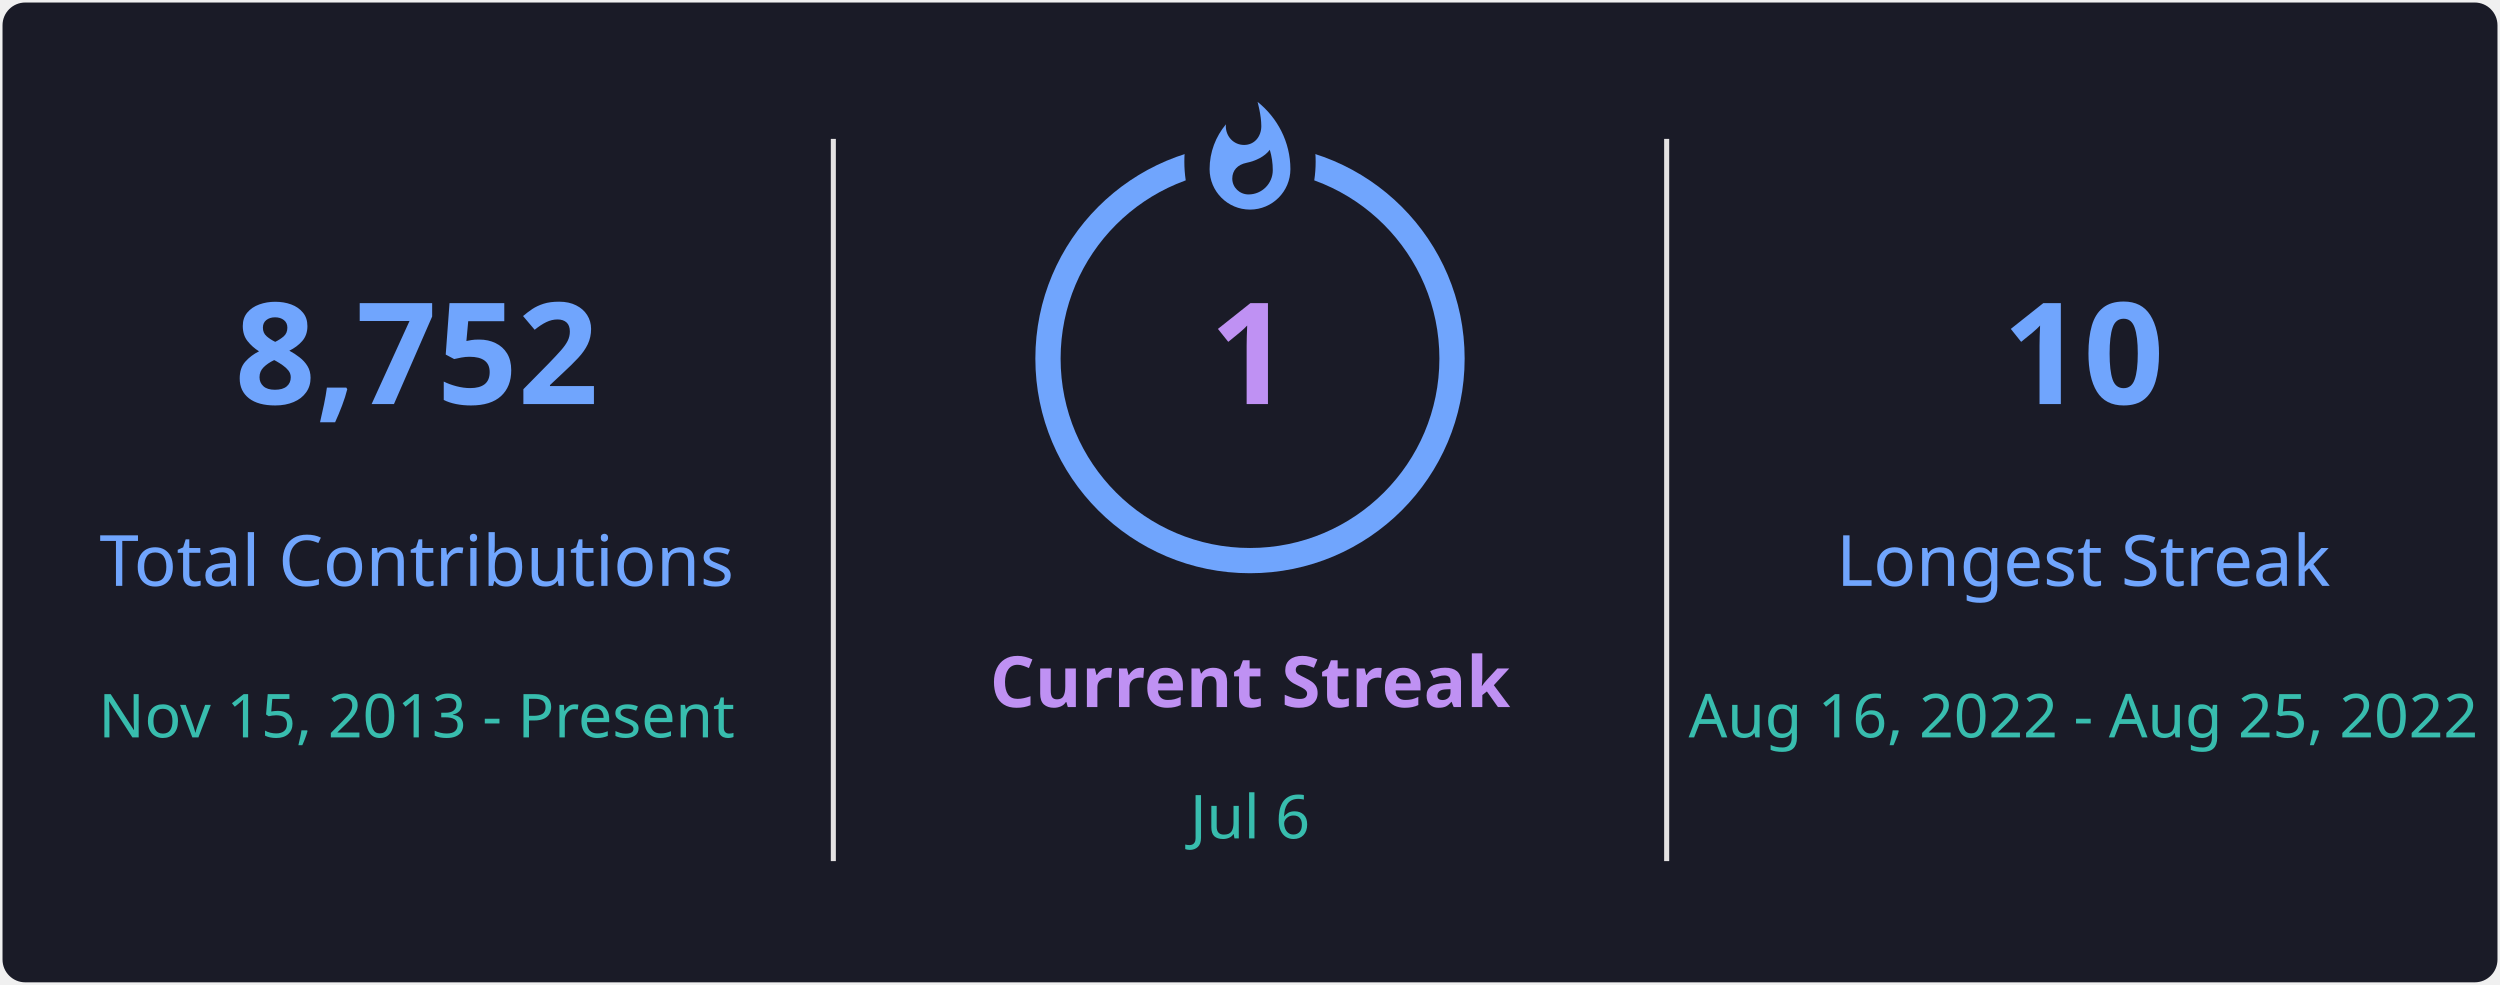
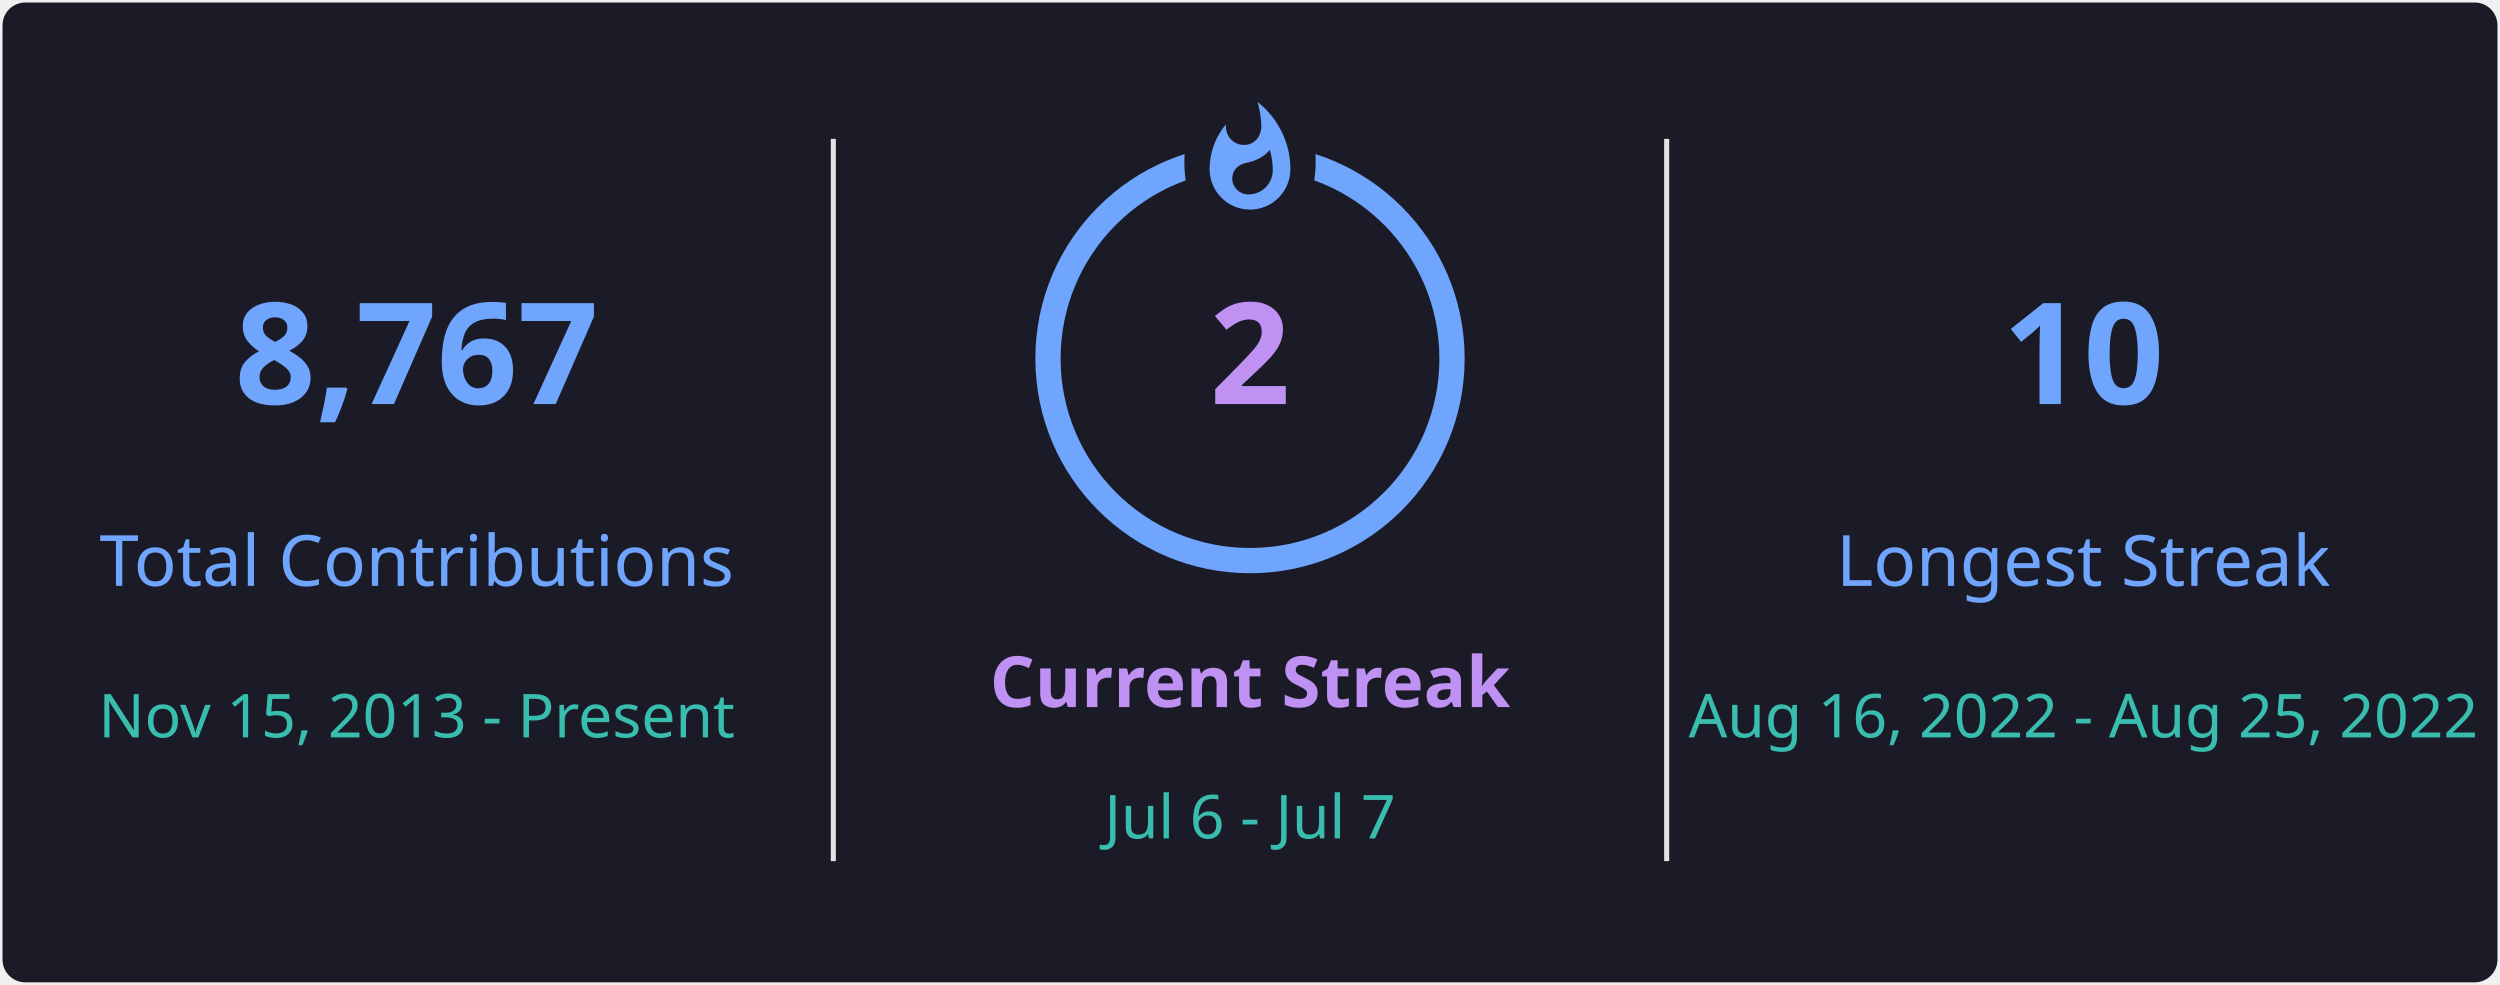
<svg xmlns="http://www.w3.org/2000/svg" style="isolation: isolate" viewBox="0 0 495 195" width="495px" height="195px" direction="ltr">
  <defs>
    <clipPath id="outer_rectangle">
      <rect width="495" height="195" rx="4.5" />
    </clipPath>
    <mask id="mask_out_ring_behind_fire">
      <rect width="495" height="195" fill="white" />
      <ellipse id="mask-ellipse" cx="247.5" cy="32" rx="13" ry="18" fill="black" />
    </mask>
  </defs>
  <g clip-path="url(#outer_rectangle)">
    <g style="isolation: isolate">
      <rect stroke="#000000" stroke-opacity="0" fill="#1A1B27" rx="4.5" x="0.5" y="0.5" width="494" height="194" />
    </g>
    <g style="isolation: isolate">
      <line x1="165" y1="28" x2="165" y2="170" vector-effect="non-scaling-stroke" stroke-width="1" stroke="#E4E2E2" stroke-linejoin="miter" stroke-linecap="square" stroke-miterlimit="3" />
      <line x1="330" y1="28" x2="330" y2="170" vector-effect="non-scaling-stroke" stroke-width="1" stroke="#E4E2E2" stroke-linejoin="miter" stroke-linecap="square" stroke-miterlimit="3" />
    </g>
    <g style="isolation: isolate">
      <g transform="translate(82.5, 48)">
        <text x="0" y="32" stroke-width="0" text-anchor="middle" fill="#70A5FD" stroke="none" font-family="&quot;Segoe UI&quot;, Ubuntu, sans-serif" font-weight="700" font-size="28px" font-style="normal" style="opacity: 1; opacity: 1;">
-                         8,752
+                         8,767
                    </text>
      </g>
      <g transform="translate(82.5, 84)">
        <text x="0" y="32" stroke-width="0" text-anchor="middle" fill="#70A5FD" stroke="none" font-family="&quot;Segoe UI&quot;, Ubuntu, sans-serif" font-weight="400" font-size="14px" font-style="normal" style="opacity: 1; opacity: 1;">
                        Total Contributions
                    </text>
      </g>
      <g transform="translate(82.5, 114)">
        <text x="0" y="32" stroke-width="0" text-anchor="middle" fill="#38BDAE" stroke="none" font-family="&quot;Segoe UI&quot;, Ubuntu, sans-serif" font-weight="400" font-size="12px" font-style="normal" style="opacity: 1; opacity: 1;">
                        Nov 15, 2013 - Present
                    </text>
      </g>
    </g>
    <g style="isolation: isolate">
      <g transform="translate(247.5, 108)">
        <text x="0" y="32" stroke-width="0" text-anchor="middle" fill="#BF91F3" stroke="none" font-family="&quot;Segoe UI&quot;, Ubuntu, sans-serif" font-weight="700" font-size="14px" font-style="normal" style="opacity: 1; opacity: 1;">
                        Current Streak
                    </text>
      </g>
      <g transform="translate(247.5, 145)">
        <text x="0" y="21" stroke-width="0" text-anchor="middle" fill="#38BDAE" stroke="none" font-family="&quot;Segoe UI&quot;, Ubuntu, sans-serif" font-weight="400" font-size="12px" font-style="normal" style="opacity: 1; opacity: 1;">
-                         Jul 6
+                         Jul 6 - Jul 7
                    </text>
      </g>
      <g mask="url(#mask_out_ring_behind_fire)">
        <circle cx="247.5" cy="71" r="40" fill="none" stroke="#70A5FD" stroke-width="5" style="opacity: 1; opacity: 1;" />
      </g>
      <g transform="translate(247.5, 19.5)" stroke-opacity="0" style="opacity: 1; opacity: 1;">
        <path d="M -12 -0.5 L 15 -0.5 L 15 23.5 L -12 23.5 L -12 -0.5 Z" fill="none" />
        <path d="M 1.5 0.67 C 1.5 0.67 2.24 3.32 2.24 5.47 C 2.24 7.53 0.89 9.2 -1.17 9.2 C -3.23 9.2 -4.79 7.53 -4.79 5.47 L -4.76 5.11 C -6.78 7.51 -8 10.62 -8 13.99 C -8 18.41 -4.42 22 0 22 C 4.42 22 8 18.41 8 13.99 C 8 8.6 5.41 3.79 1.5 0.67 Z M -0.29 19 C -2.07 19 -3.51 17.6 -3.51 15.86 C -3.51 14.24 -2.46 13.1 -0.7 12.74 C 1.07 12.38 2.9 11.53 3.92 10.16 C 4.31 11.45 4.51 12.81 4.51 14.2 C 4.51 16.85 2.36 19 -0.29 19 Z" fill="#70A5FD" stroke-opacity="0" />
      </g>
      <g transform="translate(247.5, 48)">
        <text x="0" y="32" stroke-width="0" text-anchor="middle" fill="#BF91F3" stroke="none" font-family="&quot;Segoe UI&quot;, Ubuntu, sans-serif" font-weight="700" font-size="28px" font-style="normal" style="font-size: 28px;">
-                         1
+                         2
                    </text>
      </g>
    </g>
    <g style="isolation: isolate">
      <g transform="translate(412.5, 48)">
        <text x="0" y="32" stroke-width="0" text-anchor="middle" fill="#70A5FD" stroke="none" font-family="&quot;Segoe UI&quot;, Ubuntu, sans-serif" font-weight="700" font-size="28px" font-style="normal" style="opacity: 1; opacity: 1;">
                        10
                    </text>
      </g>
      <g transform="translate(412.5, 84)">
        <text x="0" y="32" stroke-width="0" text-anchor="middle" fill="#70A5FD" stroke="none" font-family="&quot;Segoe UI&quot;, Ubuntu, sans-serif" font-weight="400" font-size="14px" font-style="normal" style="opacity: 1; opacity: 1;">
                        Longest Streak
                    </text>
      </g>
      <g transform="translate(412.5, 114)">
        <text x="0" y="32" stroke-width="0" text-anchor="middle" fill="#38BDAE" stroke="none" font-family="&quot;Segoe UI&quot;, Ubuntu, sans-serif" font-weight="400" font-size="12px" font-style="normal" style="opacity: 1; opacity: 1;">
                        Aug 16, 2022 - Aug 25, 2022
                    </text>
      </g>
    </g>
  </g>
</svg>
